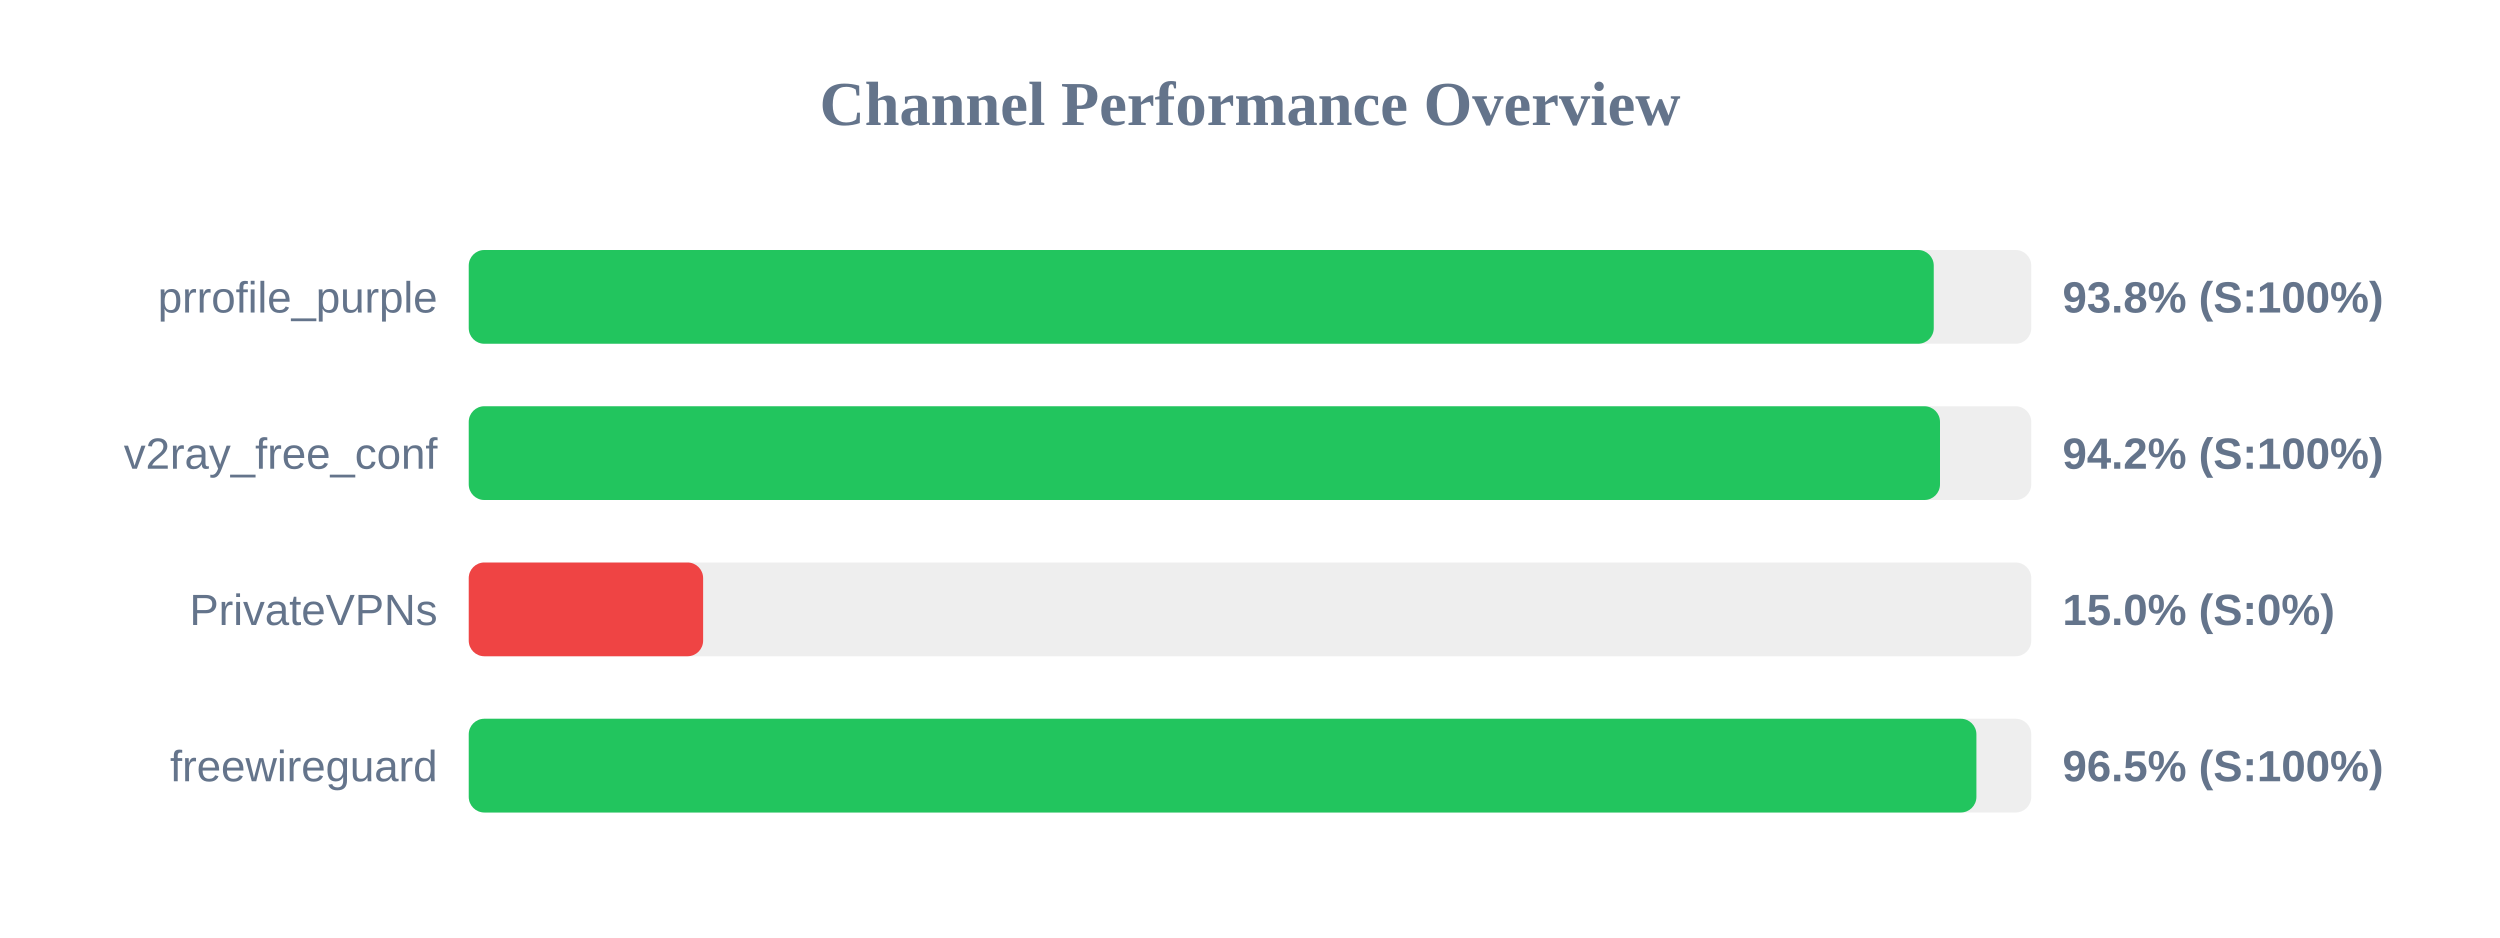
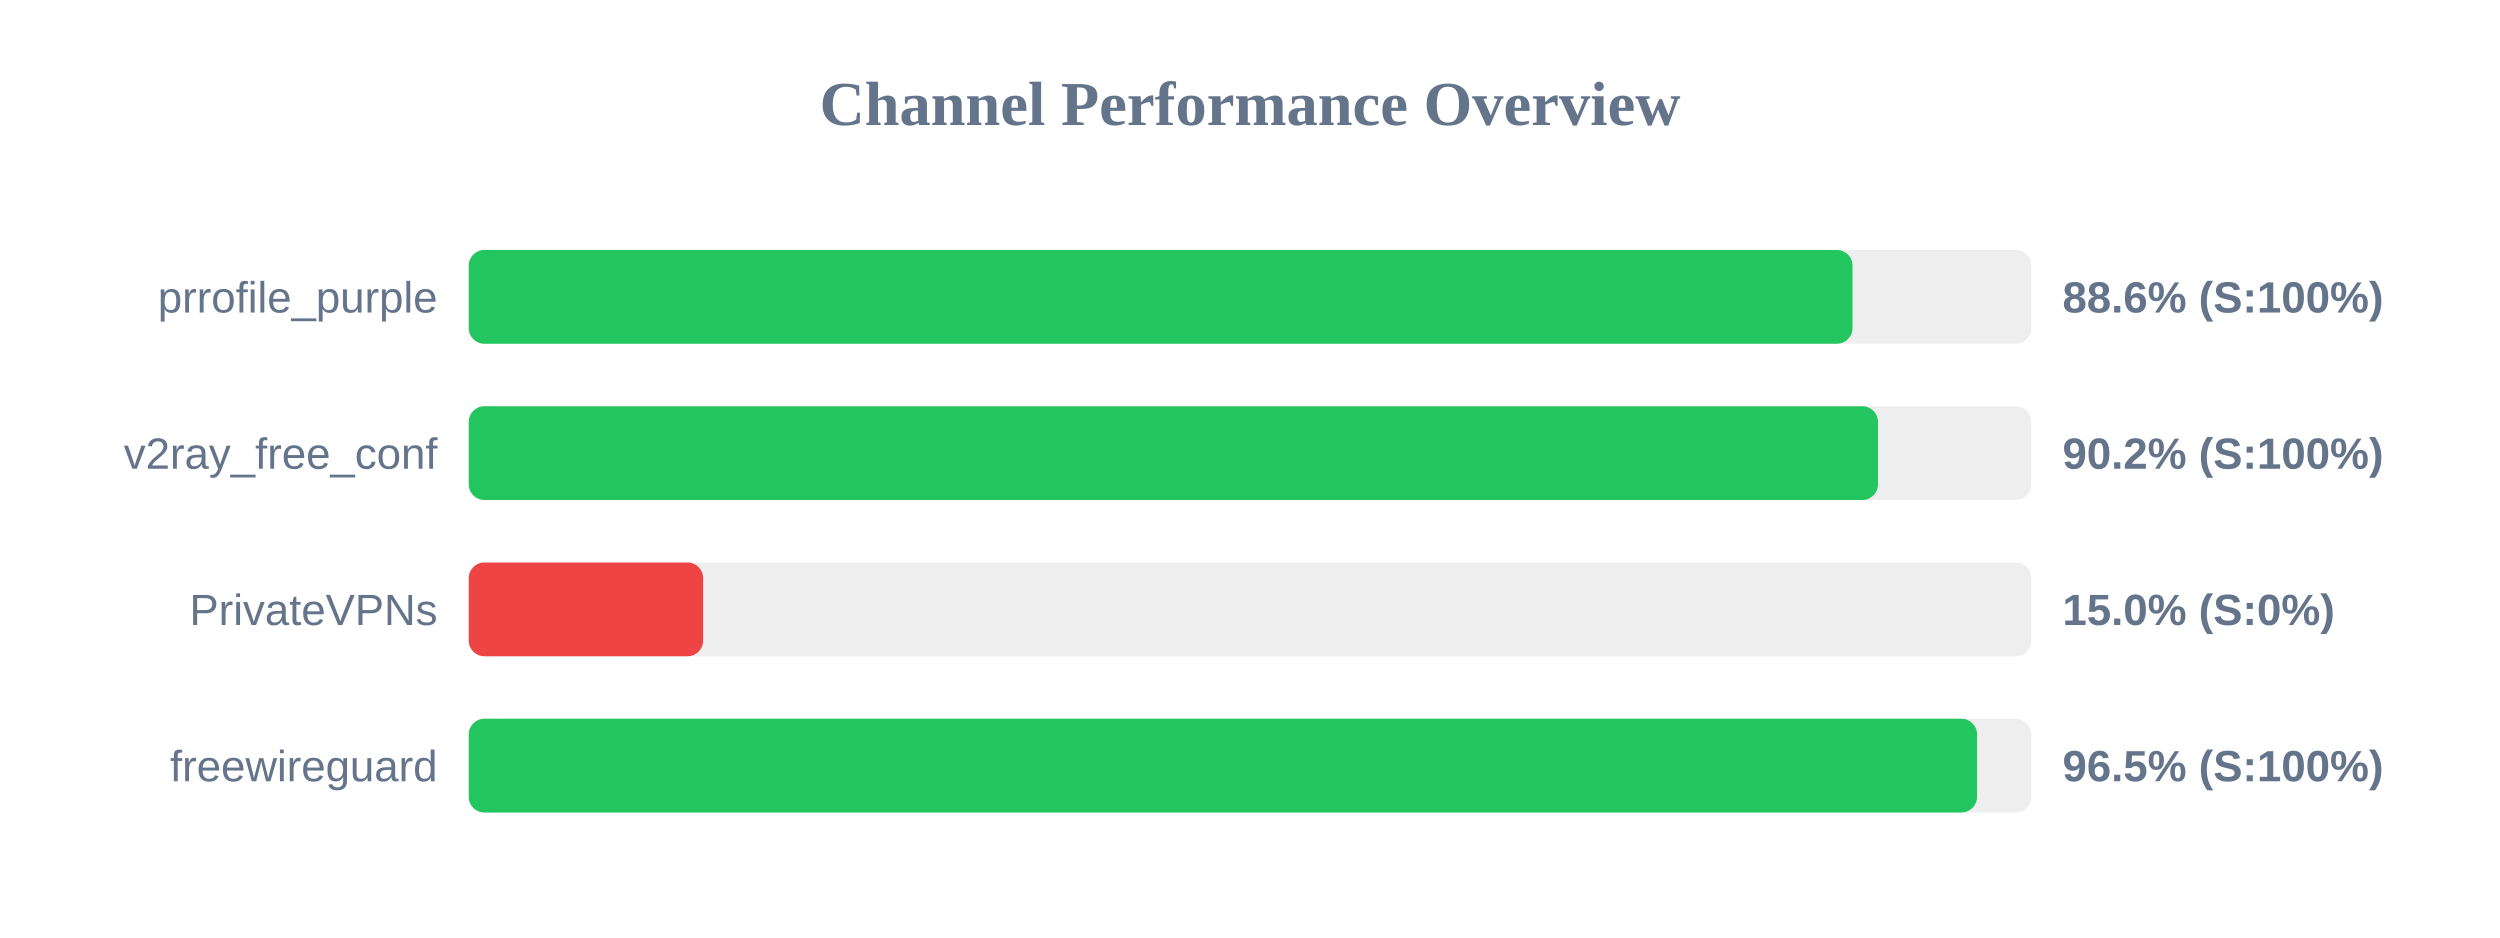
<svg xmlns="http://www.w3.org/2000/svg" width="800" height="300" version="1.1">
  <style>
        .row { font: 14px Arial; fill: #64748b; }
        .score { font: bold 14px Arial; fill: #64748b; }
    </style>
  <text x="400" y="40" text-anchor="middle" font-size="20px" font-weight="bold" fill="#64748b">Channel Performance Overview</text>
  <rect x="150" y="80" width="500" height="30" fill="#eee" rx="5" />
-   <rect x="150" y="80" width="468.8" height="30" fill="#22c55e" rx="5" />
+   <rect x="150" y="80" width="442.8" height="30" fill="#22c55e" rx="5" />
  <text x="140" y="100" text-anchor="end" class="row">prrofile_purple</text>
-   <text x="660" y="100" text-anchor="start" class="score">93.8% (S:100%)</text>
+   <text x="660" y="100" text-anchor="start" class="score">88.6% (S:100%)</text>
  <rect x="150" y="130" width="500" height="30" fill="#eee" rx="5" />
-   <rect x="150" y="130" width="470.8" height="30" fill="#22c55e" rx="5" />
+   <rect x="150" y="130" width="450.95" height="30" fill="#22c55e" rx="5" />
  <text x="140" y="150" text-anchor="end" class="row">v2ray_free_conf</text>
-   <text x="660" y="150" text-anchor="start" class="score">94.2% (S:100%)</text>
+   <text x="660" y="150" text-anchor="start" class="score">90.2% (S:100%)</text>
  <rect x="150" y="180" width="500" height="30" fill="#eee" rx="5" />
  <rect x="150" y="180" width="75.0" height="30" fill="#ef4444" rx="5" />
  <text x="140" y="200" text-anchor="end" class="row">PrivateVPNs</text>
  <text x="660" y="200" text-anchor="start" class="score">15.0% (S:0%)</text>
  <rect x="150" y="230" width="500" height="30" fill="#eee" rx="5" />
-   <rect x="150" y="230" width="482.45" height="30" fill="#22c55e" rx="5" />
+   <rect x="150" y="230" width="482.65" height="30" fill="#22c55e" rx="5" />
  <text x="140" y="250" text-anchor="end" class="row">freewireguard</text>
  <text x="660" y="250" text-anchor="start" class="score">96.5% (S:100%)</text>
</svg>
